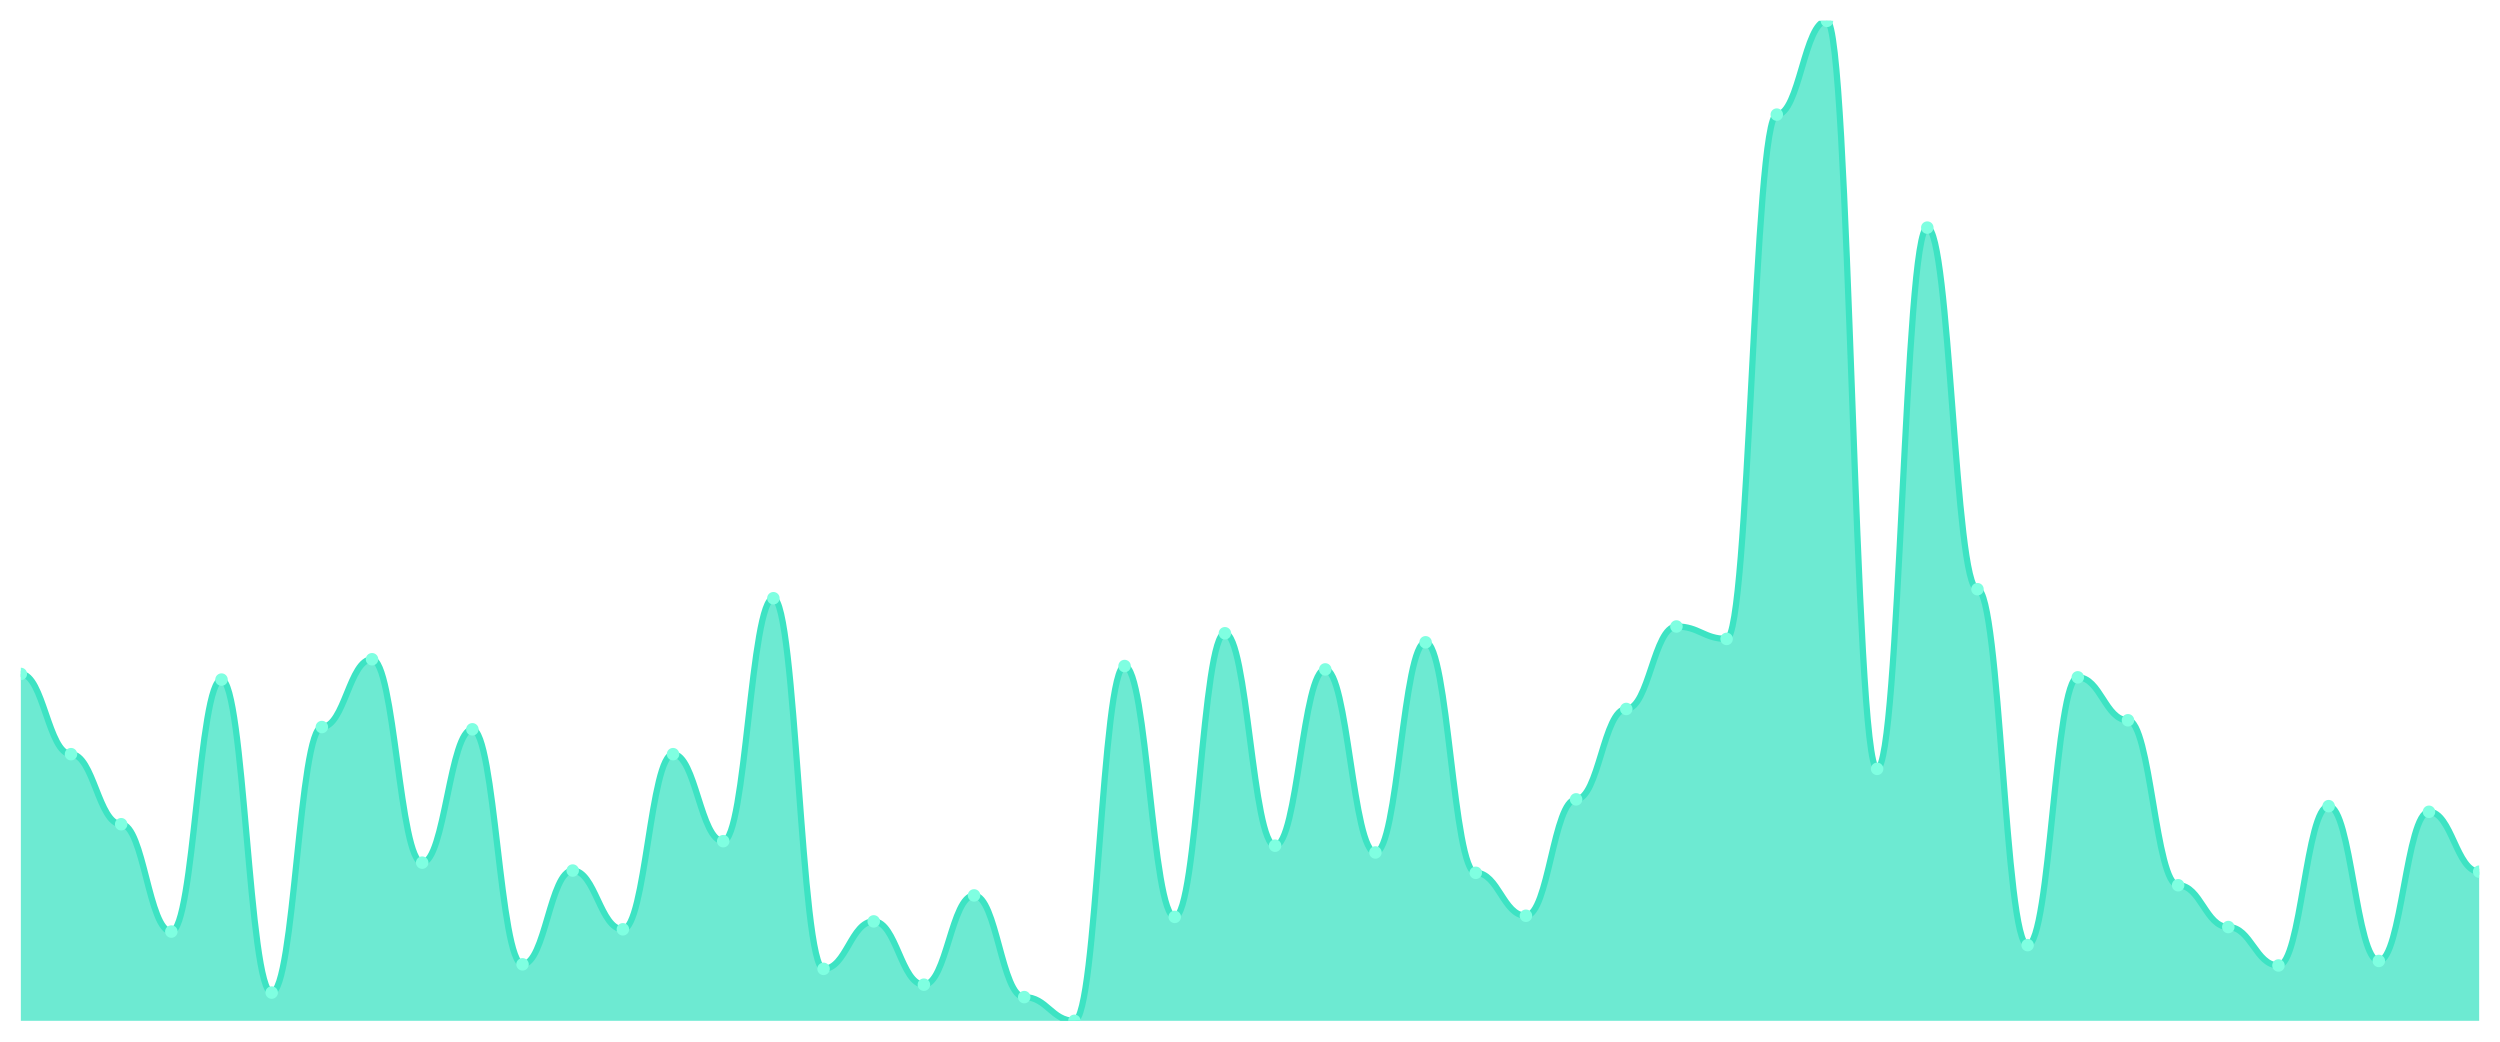
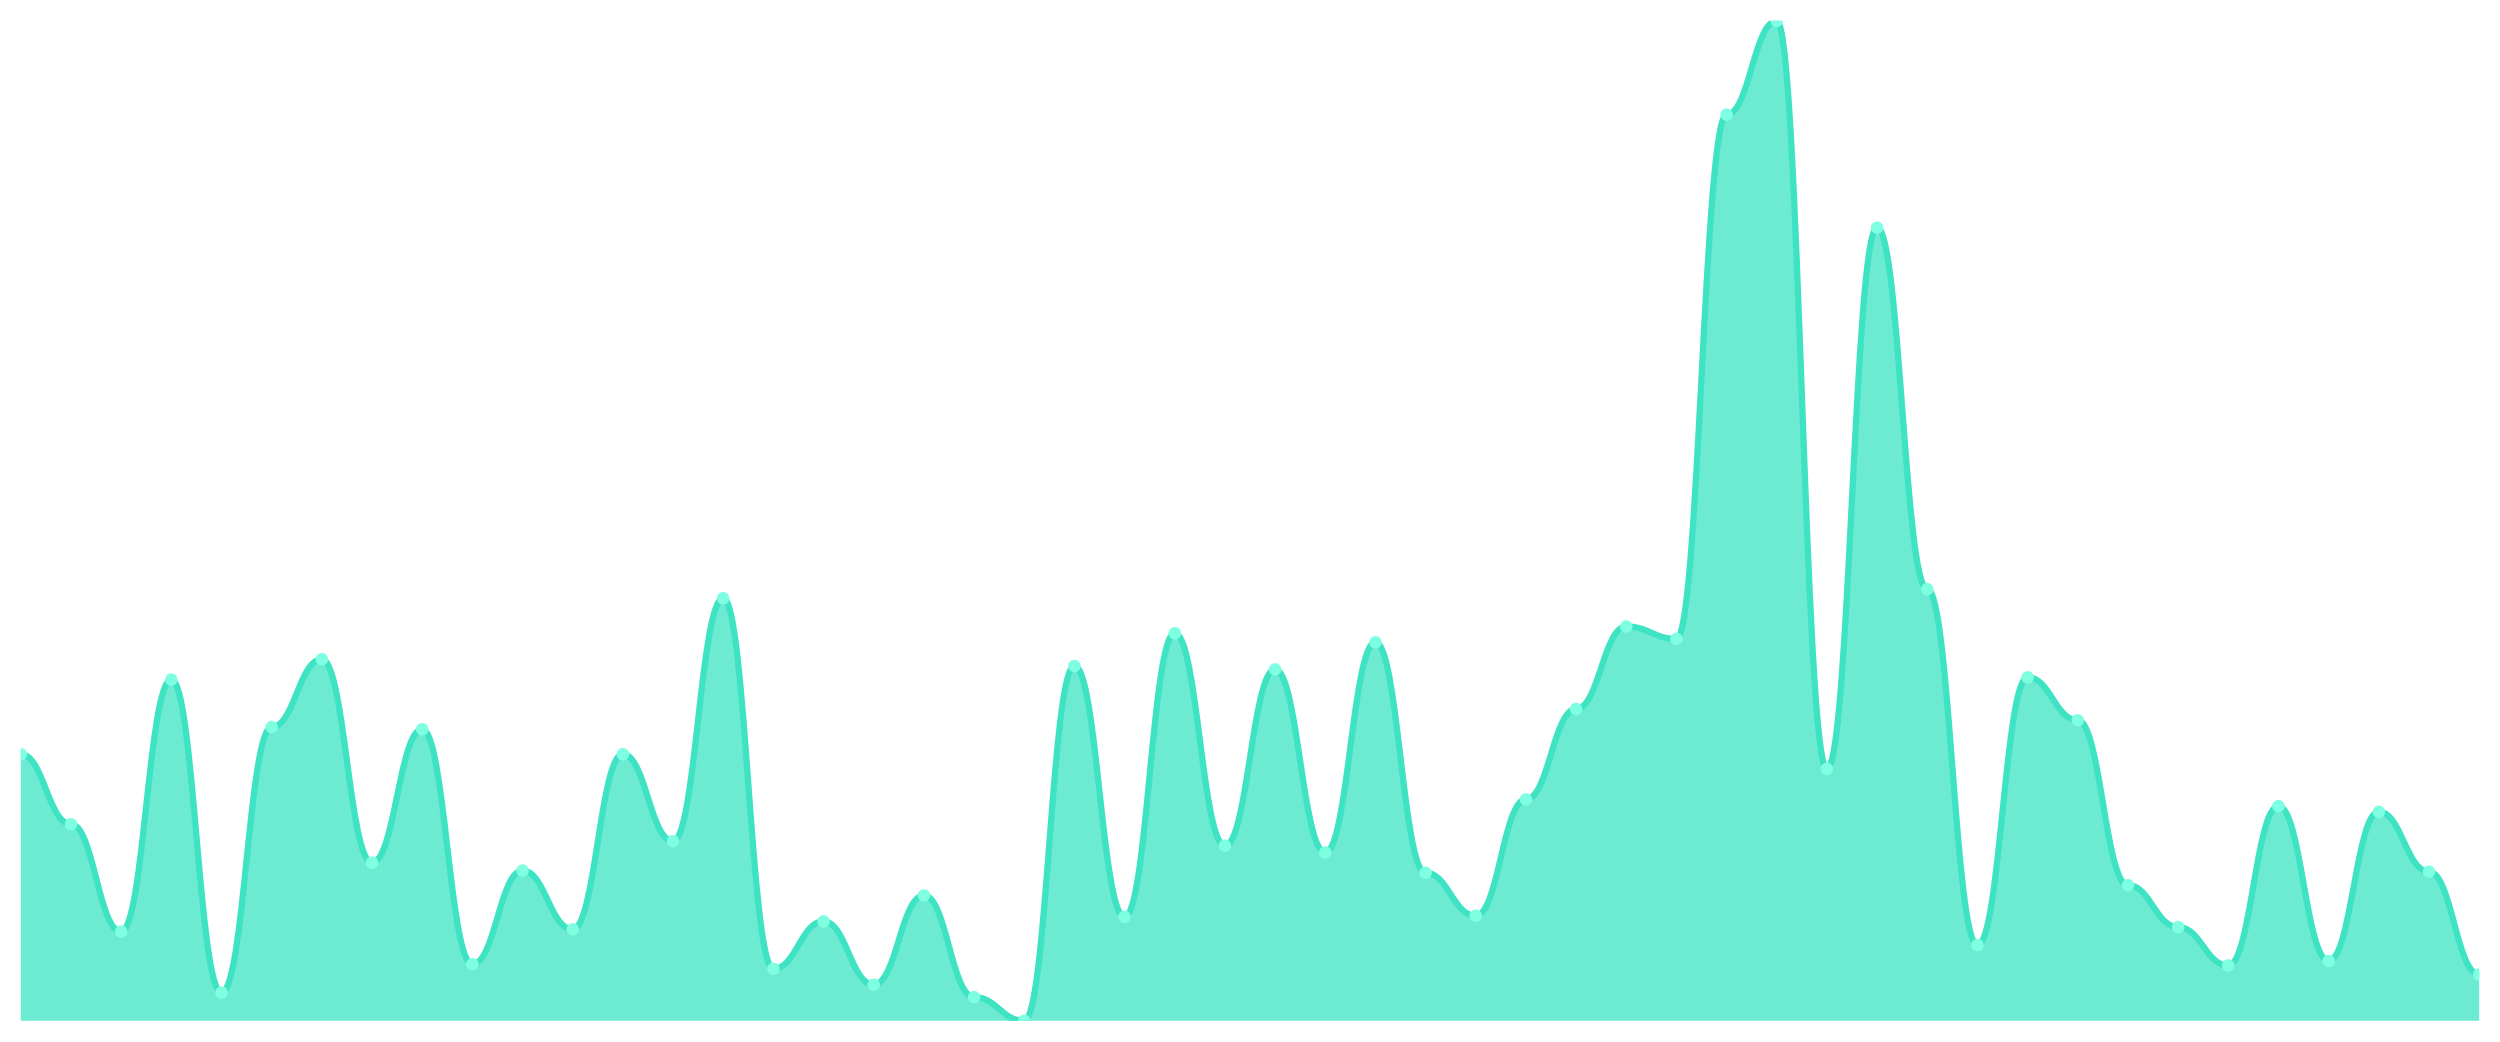
<svg xmlns="http://www.w3.org/2000/svg" viewBox="0 0 1200 500" width="1200" height="500">
  <defs>
    <clipPath id="c">
      <rect x="10" y="10" width="1180" height="480" />
    </clipPath>
  </defs>
  <rect width="1200" height="500" fill="none" />
  <g clip-path="url(#c)">
-     <path d="M 10,490 L 10,323.492 C 20.837,323.492 23.245,362 34.082,362 C 44.918,362 47.327,395.627 58.163,395.627 C 69,395.627 71.408,447.153 82.245,447.153 C 93.082,447.153 95.49,326.203 106.327,326.203 C 117.163,326.203 119.571,476.441 130.408,476.441 C 141.245,476.441 143.653,348.983 154.49,348.983 C 165.327,348.983 167.735,316.441 178.571,316.441 C 189.408,316.441 191.816,414.068 202.653,414.068 C 213.49,414.068 215.898,350.068 226.735,350.068 C 237.571,350.068 239.98,462.881 250.816,462.881 C 261.653,462.881 264.061,417.864 274.898,417.864 C 285.735,417.864 288.143,446.068 298.98,446.068 C 309.816,446.068 312.224,362 323.061,362 C 333.898,362 336.306,403.763 347.143,403.763 C 357.98,403.763 360.388,287.153 371.224,287.153 C 382.061,287.153 384.469,465.051 395.306,465.051 C 406.143,465.051 408.551,442.271 419.388,442.271 C 430.224,442.271 432.633,472.644 443.469,472.644 C 454.306,472.644 456.714,429.797 467.551,429.797 C 478.388,429.797 480.796,478.61 491.633,478.61 C 502.469,478.61 504.878,490 515.714,490 C 526.551,490 528.959,319.695 539.796,319.695 C 550.633,319.695 553.041,440.102 563.878,440.102 C 574.714,440.102 577.122,303.966 587.959,303.966 C 598.796,303.966 601.204,405.932 612.041,405.932 C 622.878,405.932 625.286,321.322 636.122,321.322 C 646.959,321.322 649.367,409.186 660.204,409.186 C 671.041,409.186 673.449,308.305 684.286,308.305 C 695.122,308.305 697.531,418.949 708.367,418.949 C 719.204,418.949 721.612,439.559 732.449,439.559 C 743.286,439.559 745.694,383.695 756.531,383.695 C 767.367,383.695 769.776,340.305 780.612,340.305 C 791.449,340.305 793.857,300.712 804.694,300.712 C 815.531,300.712 817.939,306.678 828.776,306.678 C 839.612,306.678 842.02,55.017 852.857,55.017 C 863.694,55.017 866.102,10 876.939,10 C 887.776,10 890.184,369.051 901.02,369.051 C 911.857,369.051 914.265,109.254 925.102,109.254 C 935.939,109.254 938.347,282.814 949.184,282.814 C 960.02,282.814 962.429,453.661 973.265,453.661 C 984.102,453.661 986.51,325.119 997.347,325.119 C 1008.184,325.119 1010.592,345.729 1021.429,345.729 C 1032.265,345.729 1034.673,424.915 1045.51,424.915 C 1056.347,424.915 1058.755,444.983 1069.592,444.983 C 1080.429,444.983 1082.837,463.424 1093.673,463.424 C 1104.51,463.424 1106.918,386.949 1117.755,386.949 C 1128.592,386.949 1131,461.254 1141.837,461.254 C 1152.673,461.254 1155.082,389.661 1165.918,389.661 C 1176.755,389.661 1179.163,418.407 1190,418.407 L 1190,490 Z" fill="rgba(61,227,195,0.75)" />
-     <path d="M 10,323.492 C 20.837,323.492 23.245,362 34.082,362 C 44.918,362 47.327,395.627 58.163,395.627 C 69,395.627 71.408,447.153 82.245,447.153 C 93.082,447.153 95.49,326.203 106.327,326.203 C 117.163,326.203 119.571,476.441 130.408,476.441 C 141.245,476.441 143.653,348.983 154.49,348.983 C 165.327,348.983 167.735,316.441 178.571,316.441 C 189.408,316.441 191.816,414.068 202.653,414.068 C 213.49,414.068 215.898,350.068 226.735,350.068 C 237.571,350.068 239.98,462.881 250.816,462.881 C 261.653,462.881 264.061,417.864 274.898,417.864 C 285.735,417.864 288.143,446.068 298.98,446.068 C 309.816,446.068 312.224,362 323.061,362 C 333.898,362 336.306,403.763 347.143,403.763 C 357.98,403.763 360.388,287.153 371.224,287.153 C 382.061,287.153 384.469,465.051 395.306,465.051 C 406.143,465.051 408.551,442.271 419.388,442.271 C 430.224,442.271 432.633,472.644 443.469,472.644 C 454.306,472.644 456.714,429.797 467.551,429.797 C 478.388,429.797 480.796,478.61 491.633,478.61 C 502.469,478.61 504.878,490 515.714,490 C 526.551,490 528.959,319.695 539.796,319.695 C 550.633,319.695 553.041,440.102 563.878,440.102 C 574.714,440.102 577.122,303.966 587.959,303.966 C 598.796,303.966 601.204,405.932 612.041,405.932 C 622.878,405.932 625.286,321.322 636.122,321.322 C 646.959,321.322 649.367,409.186 660.204,409.186 C 671.041,409.186 673.449,308.305 684.286,308.305 C 695.122,308.305 697.531,418.949 708.367,418.949 C 719.204,418.949 721.612,439.559 732.449,439.559 C 743.286,439.559 745.694,383.695 756.531,383.695 C 767.367,383.695 769.776,340.305 780.612,340.305 C 791.449,340.305 793.857,300.712 804.694,300.712 C 815.531,300.712 817.939,306.678 828.776,306.678 C 839.612,306.678 842.02,55.017 852.857,55.017 C 863.694,55.017 866.102,10 876.939,10 C 887.776,10 890.184,369.051 901.02,369.051 C 911.857,369.051 914.265,109.254 925.102,109.254 C 935.939,109.254 938.347,282.814 949.184,282.814 C 960.02,282.814 962.429,453.661 973.265,453.661 C 984.102,453.661 986.51,325.119 997.347,325.119 C 1008.184,325.119 1010.592,345.729 1021.429,345.729 C 1032.265,345.729 1034.673,424.915 1045.51,424.915 C 1056.347,424.915 1058.755,444.983 1069.592,444.983 C 1080.429,444.983 1082.837,463.424 1093.673,463.424 C 1104.51,463.424 1106.918,386.949 1117.755,386.949 C 1128.592,386.949 1131,461.254 1141.837,461.254 C 1152.673,461.254 1155.082,389.661 1165.918,389.661 C 1176.755,389.661 1179.163,418.407 1190,418.407" fill="none" stroke="#3de3c3" stroke-width="3" stroke-linecap="round" stroke-linejoin="round" />
-     <circle cx="10" cy="323.492" r="3" fill="#7fffe1" />
-     <circle cx="34.082" cy="362" r="3" fill="#7fffe1" />
-     <circle cx="58.163" cy="395.627" r="3" fill="#7fffe1" />
-     <circle cx="82.245" cy="447.153" r="3" fill="#7fffe1" />
-     <circle cx="106.327" cy="326.203" r="3" fill="#7fffe1" />
-     <circle cx="130.408" cy="476.441" r="3" fill="#7fffe1" />
-     <circle cx="154.49" cy="348.983" r="3" fill="#7fffe1" />
-     <circle cx="178.571" cy="316.441" r="3" fill="#7fffe1" />
-     <circle cx="202.653" cy="414.068" r="3" fill="#7fffe1" />
-     <circle cx="226.735" cy="350.068" r="3" fill="#7fffe1" />
-     <circle cx="250.816" cy="462.881" r="3" fill="#7fffe1" />
-     <circle cx="274.898" cy="417.864" r="3" fill="#7fffe1" />
-     <circle cx="298.98" cy="446.068" r="3" fill="#7fffe1" />
-     <circle cx="323.061" cy="362" r="3" fill="#7fffe1" />
-     <circle cx="347.143" cy="403.763" r="3" fill="#7fffe1" />
-     <circle cx="371.224" cy="287.153" r="3" fill="#7fffe1" />
-     <circle cx="395.306" cy="465.051" r="3" fill="#7fffe1" />
-     <circle cx="419.388" cy="442.271" r="3" fill="#7fffe1" />
-     <circle cx="443.469" cy="472.644" r="3" fill="#7fffe1" />
-     <circle cx="467.551" cy="429.797" r="3" fill="#7fffe1" />
-     <circle cx="491.633" cy="478.61" r="3" fill="#7fffe1" />
-     <circle cx="515.714" cy="490" r="3" fill="#7fffe1" />
-     <circle cx="539.796" cy="319.695" r="3" fill="#7fffe1" />
-     <circle cx="563.878" cy="440.102" r="3" fill="#7fffe1" />
-     <circle cx="587.959" cy="303.966" r="3" fill="#7fffe1" />
-     <circle cx="612.041" cy="405.932" r="3" fill="#7fffe1" />
-     <circle cx="636.122" cy="321.322" r="3" fill="#7fffe1" />
-     <circle cx="660.204" cy="409.186" r="3" fill="#7fffe1" />
-     <circle cx="684.286" cy="308.305" r="3" fill="#7fffe1" />
-     <circle cx="708.367" cy="418.949" r="3" fill="#7fffe1" />
-     <circle cx="732.449" cy="439.559" r="3" fill="#7fffe1" />
-     <circle cx="756.531" cy="383.695" r="3" fill="#7fffe1" />
-     <circle cx="780.612" cy="340.305" r="3" fill="#7fffe1" />
-     <circle cx="804.694" cy="300.712" r="3" fill="#7fffe1" />
-     <circle cx="828.776" cy="306.678" r="3" fill="#7fffe1" />
-     <circle cx="852.857" cy="55.017" r="3" fill="#7fffe1" />
-     <circle cx="876.939" cy="10" r="3" fill="#7fffe1" />
-     <circle cx="901.02" cy="369.051" r="3" fill="#7fffe1" />
-     <circle cx="925.102" cy="109.254" r="3" fill="#7fffe1" />
-     <circle cx="949.184" cy="282.814" r="3" fill="#7fffe1" />
-     <circle cx="973.265" cy="453.661" r="3" fill="#7fffe1" />
-     <circle cx="997.347" cy="325.119" r="3" fill="#7fffe1" />
-     <circle cx="1021.429" cy="345.729" r="3" fill="#7fffe1" />
-     <circle cx="1045.51" cy="424.915" r="3" fill="#7fffe1" />
-     <circle cx="1069.592" cy="444.983" r="3" fill="#7fffe1" />
-     <circle cx="1093.673" cy="463.424" r="3" fill="#7fffe1" />
-     <circle cx="1117.755" cy="386.949" r="3" fill="#7fffe1" />
-     <circle cx="1141.837" cy="461.254" r="3" fill="#7fffe1" />
-     <circle cx="1165.918" cy="389.661" r="3" fill="#7fffe1" />
-     <circle cx="1190" cy="418.407" r="3" fill="#7fffe1" />
+     <path d="M 10,490 L 10,362 C 20.837,362 23.245,395.627 34.082,395.627 C 44.918,395.627 47.327,447.153 58.163,447.153 C 69,447.153 71.408,326.203 82.245,326.203 C 93.082,326.203 95.49,476.441 106.327,476.441 C 117.163,476.441 119.571,348.983 130.408,348.983 C 141.245,348.983 143.653,316.441 154.49,316.441 C 165.327,316.441 167.735,414.068 178.571,414.068 C 189.408,414.068 191.816,350.068 202.653,350.068 C 213.49,350.068 215.898,462.881 226.735,462.881 C 237.571,462.881 239.98,417.864 250.816,417.864 C 261.653,417.864 264.061,446.068 274.898,446.068 C 285.735,446.068 288.143,362 298.98,362 C 309.816,362 312.224,403.763 323.061,403.763 C 333.898,403.763 336.306,287.153 347.143,287.153 C 357.98,287.153 360.388,465.051 371.224,465.051 C 382.061,465.051 384.469,442.271 395.306,442.271 C 406.143,442.271 408.551,472.644 419.388,472.644 C 430.224,472.644 432.633,429.797 443.469,429.797 C 454.306,429.797 456.714,478.61 467.551,478.61 C 478.388,478.61 480.796,490 491.633,490 C 502.469,490 504.878,319.695 515.714,319.695 C 526.551,319.695 528.959,440.102 539.796,440.102 C 550.633,440.102 553.041,303.966 563.878,303.966 C 574.714,303.966 577.122,405.932 587.959,405.932 C 598.796,405.932 601.204,321.322 612.041,321.322 C 622.878,321.322 625.286,409.186 636.122,409.186 C 646.959,409.186 649.367,308.305 660.204,308.305 C 671.041,308.305 673.449,418.949 684.286,418.949 C 695.122,418.949 697.531,439.559 708.367,439.559 C 719.204,439.559 721.612,383.695 732.449,383.695 C 743.286,383.695 745.694,340.305 756.531,340.305 C 767.367,340.305 769.776,300.712 780.612,300.712 C 791.449,300.712 793.857,306.678 804.694,306.678 C 815.531,306.678 817.939,55.017 828.776,55.017 C 839.612,55.017 842.02,10 852.857,10 C 863.694,10 866.102,369.051 876.939,369.051 C 887.776,369.051 890.184,109.254 901.02,109.254 C 911.857,109.254 914.265,282.814 925.102,282.814 C 935.939,282.814 938.347,453.661 949.184,453.661 C 960.02,453.661 962.429,325.119 973.265,325.119 C 984.102,325.119 986.51,345.729 997.347,345.729 C 1008.184,345.729 1010.592,424.915 1021.429,424.915 C 1032.265,424.915 1034.673,444.983 1045.51,444.983 C 1056.347,444.983 1058.755,463.424 1069.592,463.424 C 1080.429,463.424 1082.837,386.949 1093.673,386.949 C 1104.51,386.949 1106.918,461.254 1117.755,461.254 C 1128.592,461.254 1131,389.661 1141.837,389.661 C 1152.673,389.661 1155.082,418.407 1165.918,418.407 C 1176.755,418.407 1179.163,467.763 1190,467.763 L 1190,490 Z" fill="rgba(61,227,195,0.75)" />
+     <path d="M 10,362 C 20.837,362 23.245,395.627 34.082,395.627 C 44.918,395.627 47.327,447.153 58.163,447.153 C 69,447.153 71.408,326.203 82.245,326.203 C 93.082,326.203 95.49,476.441 106.327,476.441 C 117.163,476.441 119.571,348.983 130.408,348.983 C 141.245,348.983 143.653,316.441 154.49,316.441 C 165.327,316.441 167.735,414.068 178.571,414.068 C 189.408,414.068 191.816,350.068 202.653,350.068 C 213.49,350.068 215.898,462.881 226.735,462.881 C 237.571,462.881 239.98,417.864 250.816,417.864 C 261.653,417.864 264.061,446.068 274.898,446.068 C 285.735,446.068 288.143,362 298.98,362 C 309.816,362 312.224,403.763 323.061,403.763 C 333.898,403.763 336.306,287.153 347.143,287.153 C 357.98,287.153 360.388,465.051 371.224,465.051 C 382.061,465.051 384.469,442.271 395.306,442.271 C 406.143,442.271 408.551,472.644 419.388,472.644 C 430.224,472.644 432.633,429.797 443.469,429.797 C 454.306,429.797 456.714,478.61 467.551,478.61 C 478.388,478.61 480.796,490 491.633,490 C 502.469,490 504.878,319.695 515.714,319.695 C 526.551,319.695 528.959,440.102 539.796,440.102 C 550.633,440.102 553.041,303.966 563.878,303.966 C 574.714,303.966 577.122,405.932 587.959,405.932 C 598.796,405.932 601.204,321.322 612.041,321.322 C 622.878,321.322 625.286,409.186 636.122,409.186 C 646.959,409.186 649.367,308.305 660.204,308.305 C 671.041,308.305 673.449,418.949 684.286,418.949 C 695.122,418.949 697.531,439.559 708.367,439.559 C 719.204,439.559 721.612,383.695 732.449,383.695 C 743.286,383.695 745.694,340.305 756.531,340.305 C 767.367,340.305 769.776,300.712 780.612,300.712 C 791.449,300.712 793.857,306.678 804.694,306.678 C 815.531,306.678 817.939,55.017 828.776,55.017 C 839.612,55.017 842.02,10 852.857,10 C 863.694,10 866.102,369.051 876.939,369.051 C 887.776,369.051 890.184,109.254 901.02,109.254 C 911.857,109.254 914.265,282.814 925.102,282.814 C 935.939,282.814 938.347,453.661 949.184,453.661 C 960.02,453.661 962.429,325.119 973.265,325.119 C 984.102,325.119 986.51,345.729 997.347,345.729 C 1008.184,345.729 1010.592,424.915 1021.429,424.915 C 1032.265,424.915 1034.673,444.983 1045.51,444.983 C 1056.347,444.983 1058.755,463.424 1069.592,463.424 C 1080.429,463.424 1082.837,386.949 1093.673,386.949 C 1104.51,386.949 1106.918,461.254 1117.755,461.254 C 1128.592,461.254 1131,389.661 1141.837,389.661 C 1152.673,389.661 1155.082,418.407 1165.918,418.407 C 1176.755,418.407 1179.163,467.763 1190,467.763" fill="none" stroke="#3de3c3" stroke-width="3" stroke-linecap="round" stroke-linejoin="round" />
+     <circle cx="10" cy="362" r="3" fill="#7fffe1" />
+     <circle cx="34.082" cy="395.627" r="3" fill="#7fffe1" />
+     <circle cx="58.163" cy="447.153" r="3" fill="#7fffe1" />
+     <circle cx="82.245" cy="326.203" r="3" fill="#7fffe1" />
+     <circle cx="106.327" cy="476.441" r="3" fill="#7fffe1" />
+     <circle cx="130.408" cy="348.983" r="3" fill="#7fffe1" />
+     <circle cx="154.49" cy="316.441" r="3" fill="#7fffe1" />
+     <circle cx="178.571" cy="414.068" r="3" fill="#7fffe1" />
+     <circle cx="202.653" cy="350.068" r="3" fill="#7fffe1" />
+     <circle cx="226.735" cy="462.881" r="3" fill="#7fffe1" />
+     <circle cx="250.816" cy="417.864" r="3" fill="#7fffe1" />
+     <circle cx="274.898" cy="446.068" r="3" fill="#7fffe1" />
+     <circle cx="298.98" cy="362" r="3" fill="#7fffe1" />
+     <circle cx="323.061" cy="403.763" r="3" fill="#7fffe1" />
+     <circle cx="347.143" cy="287.153" r="3" fill="#7fffe1" />
+     <circle cx="371.224" cy="465.051" r="3" fill="#7fffe1" />
+     <circle cx="395.306" cy="442.271" r="3" fill="#7fffe1" />
+     <circle cx="419.388" cy="472.644" r="3" fill="#7fffe1" />
+     <circle cx="443.469" cy="429.797" r="3" fill="#7fffe1" />
+     <circle cx="467.551" cy="478.61" r="3" fill="#7fffe1" />
+     <circle cx="491.633" cy="490" r="3" fill="#7fffe1" />
+     <circle cx="515.714" cy="319.695" r="3" fill="#7fffe1" />
+     <circle cx="539.796" cy="440.102" r="3" fill="#7fffe1" />
+     <circle cx="563.878" cy="303.966" r="3" fill="#7fffe1" />
+     <circle cx="587.959" cy="405.932" r="3" fill="#7fffe1" />
+     <circle cx="612.041" cy="321.322" r="3" fill="#7fffe1" />
+     <circle cx="636.122" cy="409.186" r="3" fill="#7fffe1" />
+     <circle cx="660.204" cy="308.305" r="3" fill="#7fffe1" />
+     <circle cx="684.286" cy="418.949" r="3" fill="#7fffe1" />
+     <circle cx="708.367" cy="439.559" r="3" fill="#7fffe1" />
+     <circle cx="732.449" cy="383.695" r="3" fill="#7fffe1" />
+     <circle cx="756.531" cy="340.305" r="3" fill="#7fffe1" />
+     <circle cx="780.612" cy="300.712" r="3" fill="#7fffe1" />
+     <circle cx="804.694" cy="306.678" r="3" fill="#7fffe1" />
+     <circle cx="828.776" cy="55.017" r="3" fill="#7fffe1" />
+     <circle cx="852.857" cy="10" r="3" fill="#7fffe1" />
+     <circle cx="876.939" cy="369.051" r="3" fill="#7fffe1" />
+     <circle cx="901.02" cy="109.254" r="3" fill="#7fffe1" />
+     <circle cx="925.102" cy="282.814" r="3" fill="#7fffe1" />
+     <circle cx="949.184" cy="453.661" r="3" fill="#7fffe1" />
+     <circle cx="973.265" cy="325.119" r="3" fill="#7fffe1" />
+     <circle cx="997.347" cy="345.729" r="3" fill="#7fffe1" />
+     <circle cx="1021.429" cy="424.915" r="3" fill="#7fffe1" />
+     <circle cx="1045.51" cy="444.983" r="3" fill="#7fffe1" />
+     <circle cx="1069.592" cy="463.424" r="3" fill="#7fffe1" />
+     <circle cx="1093.673" cy="386.949" r="3" fill="#7fffe1" />
+     <circle cx="1117.755" cy="461.254" r="3" fill="#7fffe1" />
+     <circle cx="1141.837" cy="389.661" r="3" fill="#7fffe1" />
+     <circle cx="1165.918" cy="418.407" r="3" fill="#7fffe1" />
+     <circle cx="1190" cy="467.763" r="3" fill="#7fffe1" />
  </g>
</svg>
